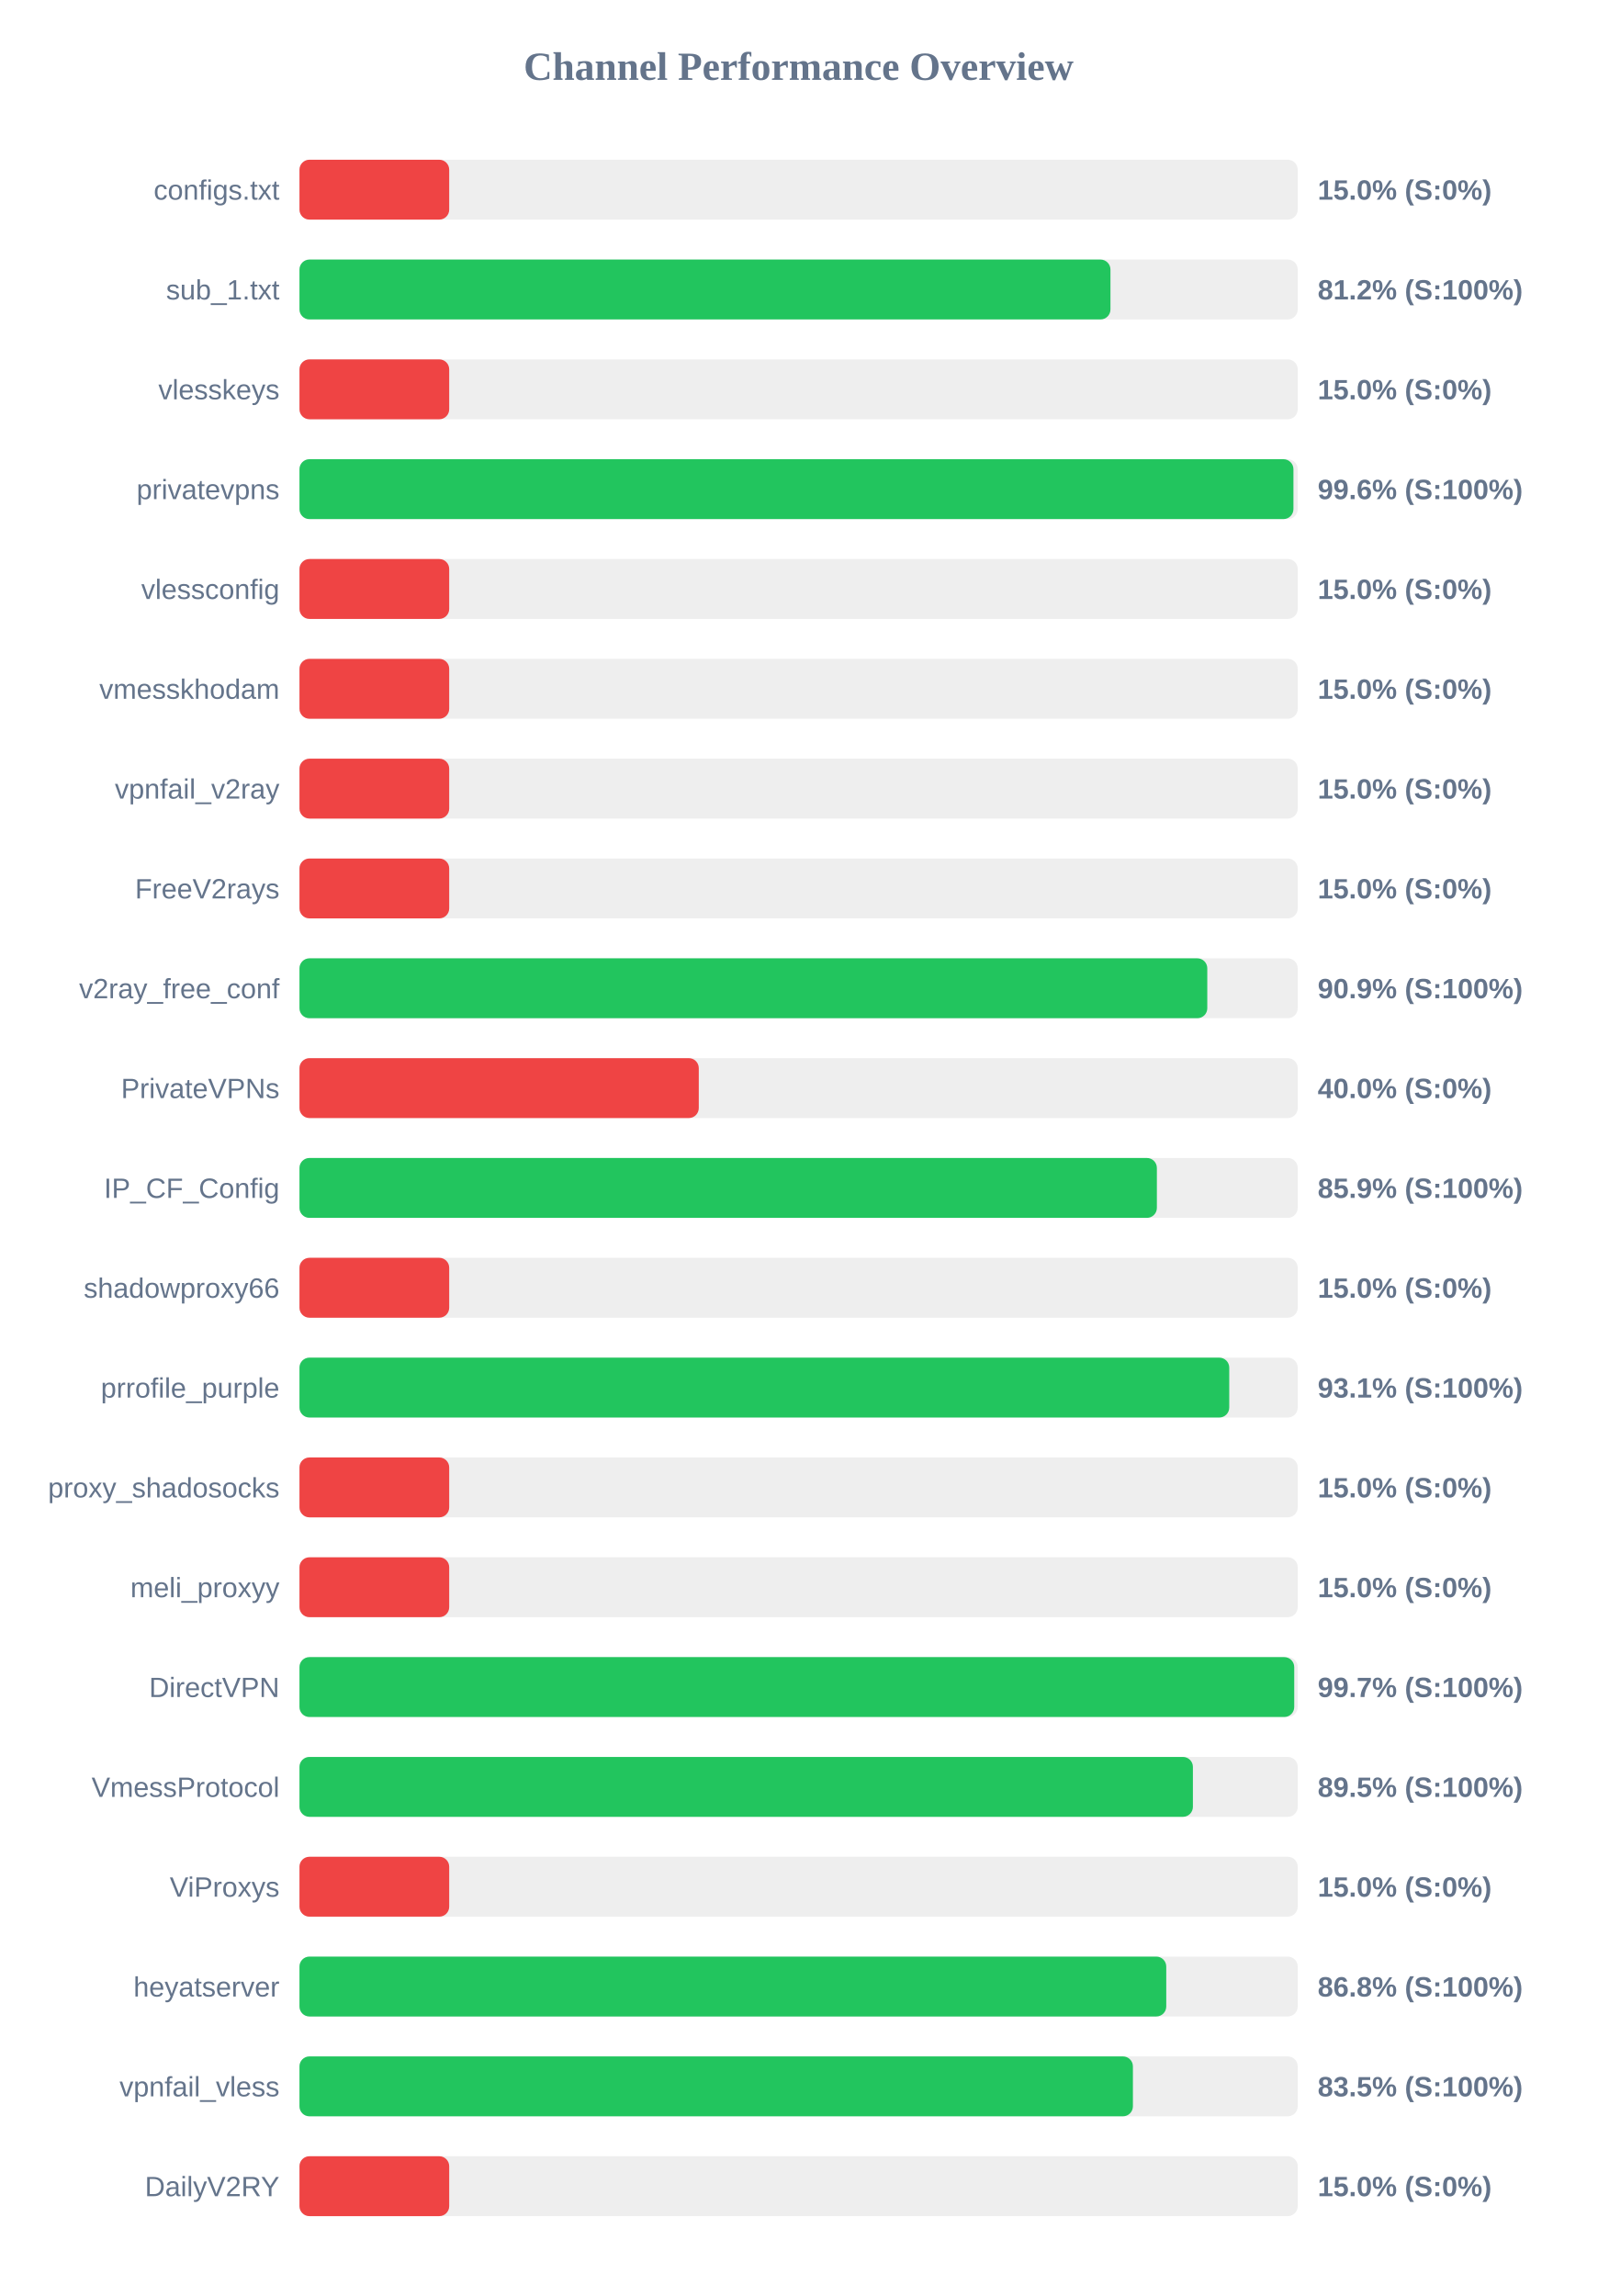
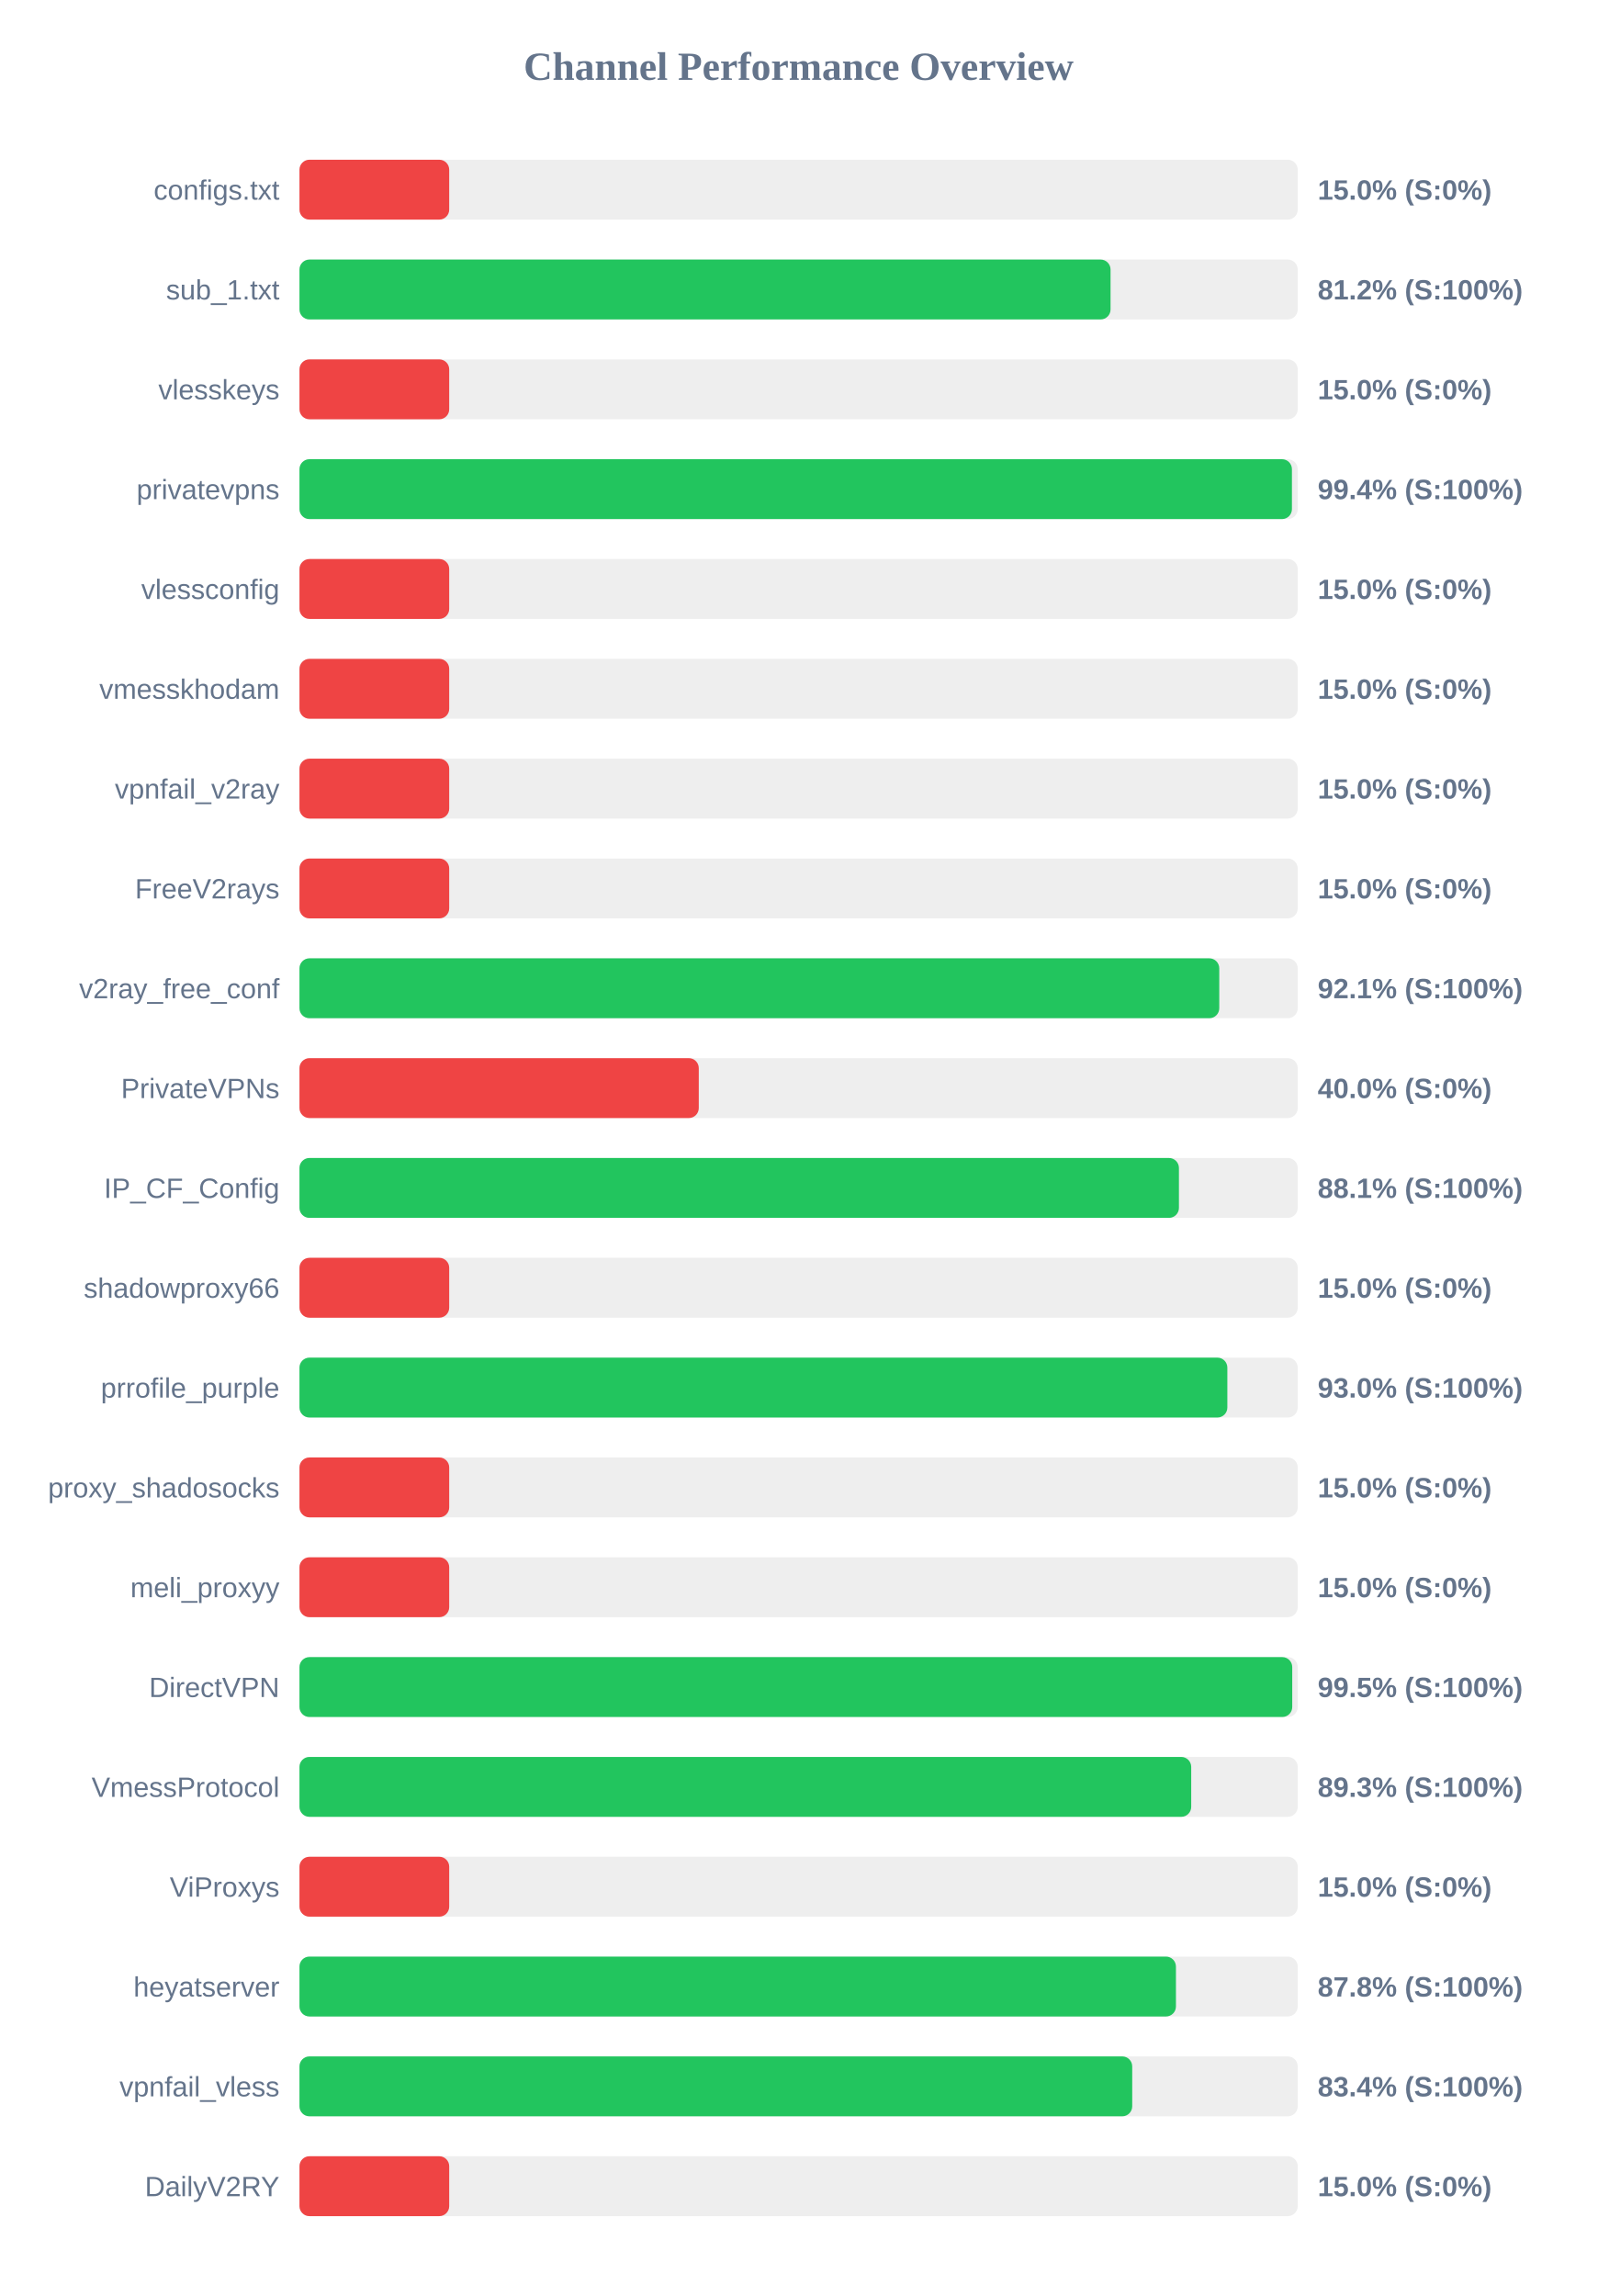
<svg xmlns="http://www.w3.org/2000/svg" width="800" height="1150" version="1.1">
  <style>
        .row { font: 14px Arial; fill: #64748b; }
        .score { font: bold 14px Arial; fill: #64748b; }
    </style>
  <text x="400" y="40" text-anchor="middle" font-size="20px" font-weight="bold" fill="#64748b">Channel Performance Overview</text>
  <rect x="150" y="80" width="500" height="30" fill="#eee" rx="5" />
  <rect x="150" y="80" width="75.0" height="30" fill="#ef4444" rx="5" />
  <text x="140" y="100" text-anchor="end" class="row">configs.txt</text>
  <text x="660" y="100" text-anchor="start" class="score">15.0% (S:0%)</text>
  <rect x="150" y="130" width="500" height="30" fill="#eee" rx="5" />
-   <rect x="150" y="130" width="406.2" height="30" fill="#22c55e" rx="5" />
+   <rect x="150" y="130" width="406.25" height="30" fill="#22c55e" rx="5" />
  <text x="140" y="150" text-anchor="end" class="row">sub_1.txt</text>
  <text x="660" y="150" text-anchor="start" class="score">81.2% (S:100%)</text>
  <rect x="150" y="180" width="500" height="30" fill="#eee" rx="5" />
  <rect x="150" y="180" width="75.0" height="30" fill="#ef4444" rx="5" />
  <text x="140" y="200" text-anchor="end" class="row">vlesskeys</text>
  <text x="660" y="200" text-anchor="start" class="score">15.0% (S:0%)</text>
  <rect x="150" y="230" width="500" height="30" fill="#eee" rx="5" />
-   <rect x="150" y="230" width="497.85" height="30" fill="#22c55e" rx="5" />
+   <rect x="150" y="230" width="497.1" height="30" fill="#22c55e" rx="5" />
  <text x="140" y="250" text-anchor="end" class="row">privatevpns</text>
-   <text x="660" y="250" text-anchor="start" class="score">99.6% (S:100%)</text>
+   <text x="660" y="250" text-anchor="start" class="score">99.4% (S:100%)</text>
  <rect x="150" y="280" width="500" height="30" fill="#eee" rx="5" />
  <rect x="150" y="280" width="75.0" height="30" fill="#ef4444" rx="5" />
  <text x="140" y="300" text-anchor="end" class="row">vlessconfig</text>
  <text x="660" y="300" text-anchor="start" class="score">15.0% (S:0%)</text>
  <rect x="150" y="330" width="500" height="30" fill="#eee" rx="5" />
  <rect x="150" y="330" width="75.0" height="30" fill="#ef4444" rx="5" />
  <text x="140" y="350" text-anchor="end" class="row">vmesskhodam</text>
  <text x="660" y="350" text-anchor="start" class="score">15.0% (S:0%)</text>
  <rect x="150" y="380" width="500" height="30" fill="#eee" rx="5" />
  <rect x="150" y="380" width="75.0" height="30" fill="#ef4444" rx="5" />
  <text x="140" y="400" text-anchor="end" class="row">vpnfail_v2ray</text>
  <text x="660" y="400" text-anchor="start" class="score">15.0% (S:0%)</text>
  <rect x="150" y="430" width="500" height="30" fill="#eee" rx="5" />
  <rect x="150" y="430" width="75.0" height="30" fill="#ef4444" rx="5" />
  <text x="140" y="450" text-anchor="end" class="row">FreeV2rays</text>
  <text x="660" y="450" text-anchor="start" class="score">15.0% (S:0%)</text>
  <rect x="150" y="480" width="500" height="30" fill="#eee" rx="5" />
-   <rect x="150" y="480" width="454.7" height="30" fill="#22c55e" rx="5" />
+   <rect x="150" y="480" width="460.7" height="30" fill="#22c55e" rx="5" />
  <text x="140" y="500" text-anchor="end" class="row">v2ray_free_conf</text>
-   <text x="660" y="500" text-anchor="start" class="score">90.9% (S:100%)</text>
+   <text x="660" y="500" text-anchor="start" class="score">92.1% (S:100%)</text>
  <rect x="150" y="530" width="500" height="30" fill="#eee" rx="5" />
  <rect x="150" y="530" width="200.0" height="30" fill="#ef4444" rx="5" />
  <text x="140" y="550" text-anchor="end" class="row">PrivateVPNs</text>
  <text x="660" y="550" text-anchor="start" class="score">40.0% (S:0%)</text>
  <rect x="150" y="580" width="500" height="30" fill="#eee" rx="5" />
-   <rect x="150" y="580" width="429.45" height="30" fill="#22c55e" rx="5" />
+   <rect x="150" y="580" width="440.5" height="30" fill="#22c55e" rx="5" />
  <text x="140" y="600" text-anchor="end" class="row">IP_CF_Config</text>
-   <text x="660" y="600" text-anchor="start" class="score">85.9% (S:100%)</text>
+   <text x="660" y="600" text-anchor="start" class="score">88.1% (S:100%)</text>
  <rect x="150" y="630" width="500" height="30" fill="#eee" rx="5" />
  <rect x="150" y="630" width="75.0" height="30" fill="#ef4444" rx="5" />
  <text x="140" y="650" text-anchor="end" class="row">shadowproxy66</text>
  <text x="660" y="650" text-anchor="start" class="score">15.0% (S:0%)</text>
  <rect x="150" y="680" width="500" height="30" fill="#eee" rx="5" />
-   <rect x="150" y="680" width="465.7" height="30" fill="#22c55e" rx="5" />
+   <rect x="150" y="680" width="464.75" height="30" fill="#22c55e" rx="5" />
  <text x="140" y="700" text-anchor="end" class="row">prrofile_purple</text>
-   <text x="660" y="700" text-anchor="start" class="score">93.1% (S:100%)</text>
+   <text x="660" y="700" text-anchor="start" class="score">93.0% (S:100%)</text>
  <rect x="150" y="730" width="500" height="30" fill="#eee" rx="5" />
  <rect x="150" y="730" width="75.0" height="30" fill="#ef4444" rx="5" />
  <text x="140" y="750" text-anchor="end" class="row">proxy_shadosocks</text>
  <text x="660" y="750" text-anchor="start" class="score">15.0% (S:0%)</text>
  <rect x="150" y="780" width="500" height="30" fill="#eee" rx="5" />
  <rect x="150" y="780" width="75.0" height="30" fill="#ef4444" rx="5" />
  <text x="140" y="800" text-anchor="end" class="row">meli_proxyy</text>
  <text x="660" y="800" text-anchor="start" class="score">15.0% (S:0%)</text>
  <rect x="150" y="830" width="500" height="30" fill="#eee" rx="5" />
-   <rect x="150" y="830" width="498.25" height="30" fill="#22c55e" rx="5" />
+   <rect x="150" y="830" width="497.25" height="30" fill="#22c55e" rx="5" />
  <text x="140" y="850" text-anchor="end" class="row">DirectVPN</text>
-   <text x="660" y="850" text-anchor="start" class="score">99.7% (S:100%)</text>
+   <text x="660" y="850" text-anchor="start" class="score">99.5% (S:100%)</text>
  <rect x="150" y="880" width="500" height="30" fill="#eee" rx="5" />
-   <rect x="150" y="880" width="447.5" height="30" fill="#22c55e" rx="5" />
+   <rect x="150" y="880" width="446.65" height="30" fill="#22c55e" rx="5" />
  <text x="140" y="900" text-anchor="end" class="row">VmessProtocol</text>
-   <text x="660" y="900" text-anchor="start" class="score">89.5% (S:100%)</text>
+   <text x="660" y="900" text-anchor="start" class="score">89.3% (S:100%)</text>
  <rect x="150" y="930" width="500" height="30" fill="#eee" rx="5" />
  <rect x="150" y="930" width="75.0" height="30" fill="#ef4444" rx="5" />
  <text x="140" y="950" text-anchor="end" class="row">ViProxys</text>
  <text x="660" y="950" text-anchor="start" class="score">15.0% (S:0%)</text>
  <rect x="150" y="980" width="500" height="30" fill="#eee" rx="5" />
-   <rect x="150" y="980" width="434.15" height="30" fill="#22c55e" rx="5" />
+   <rect x="150" y="980" width="439.0" height="30" fill="#22c55e" rx="5" />
  <text x="140" y="1000" text-anchor="end" class="row">heyatserver</text>
-   <text x="660" y="1000" text-anchor="start" class="score">86.8% (S:100%)</text>
+   <text x="660" y="1000" text-anchor="start" class="score">87.8% (S:100%)</text>
  <rect x="150" y="1030" width="500" height="30" fill="#eee" rx="5" />
-   <rect x="150" y="1030" width="417.45" height="30" fill="#22c55e" rx="5" />
+   <rect x="150" y="1030" width="417.1" height="30" fill="#22c55e" rx="5" />
  <text x="140" y="1050" text-anchor="end" class="row">vpnfail_vless</text>
-   <text x="660" y="1050" text-anchor="start" class="score">83.5% (S:100%)</text>
+   <text x="660" y="1050" text-anchor="start" class="score">83.4% (S:100%)</text>
  <rect x="150" y="1080" width="500" height="30" fill="#eee" rx="5" />
  <rect x="150" y="1080" width="75.0" height="30" fill="#ef4444" rx="5" />
  <text x="140" y="1100" text-anchor="end" class="row">DailyV2RY</text>
  <text x="660" y="1100" text-anchor="start" class="score">15.0% (S:0%)</text>
</svg>
